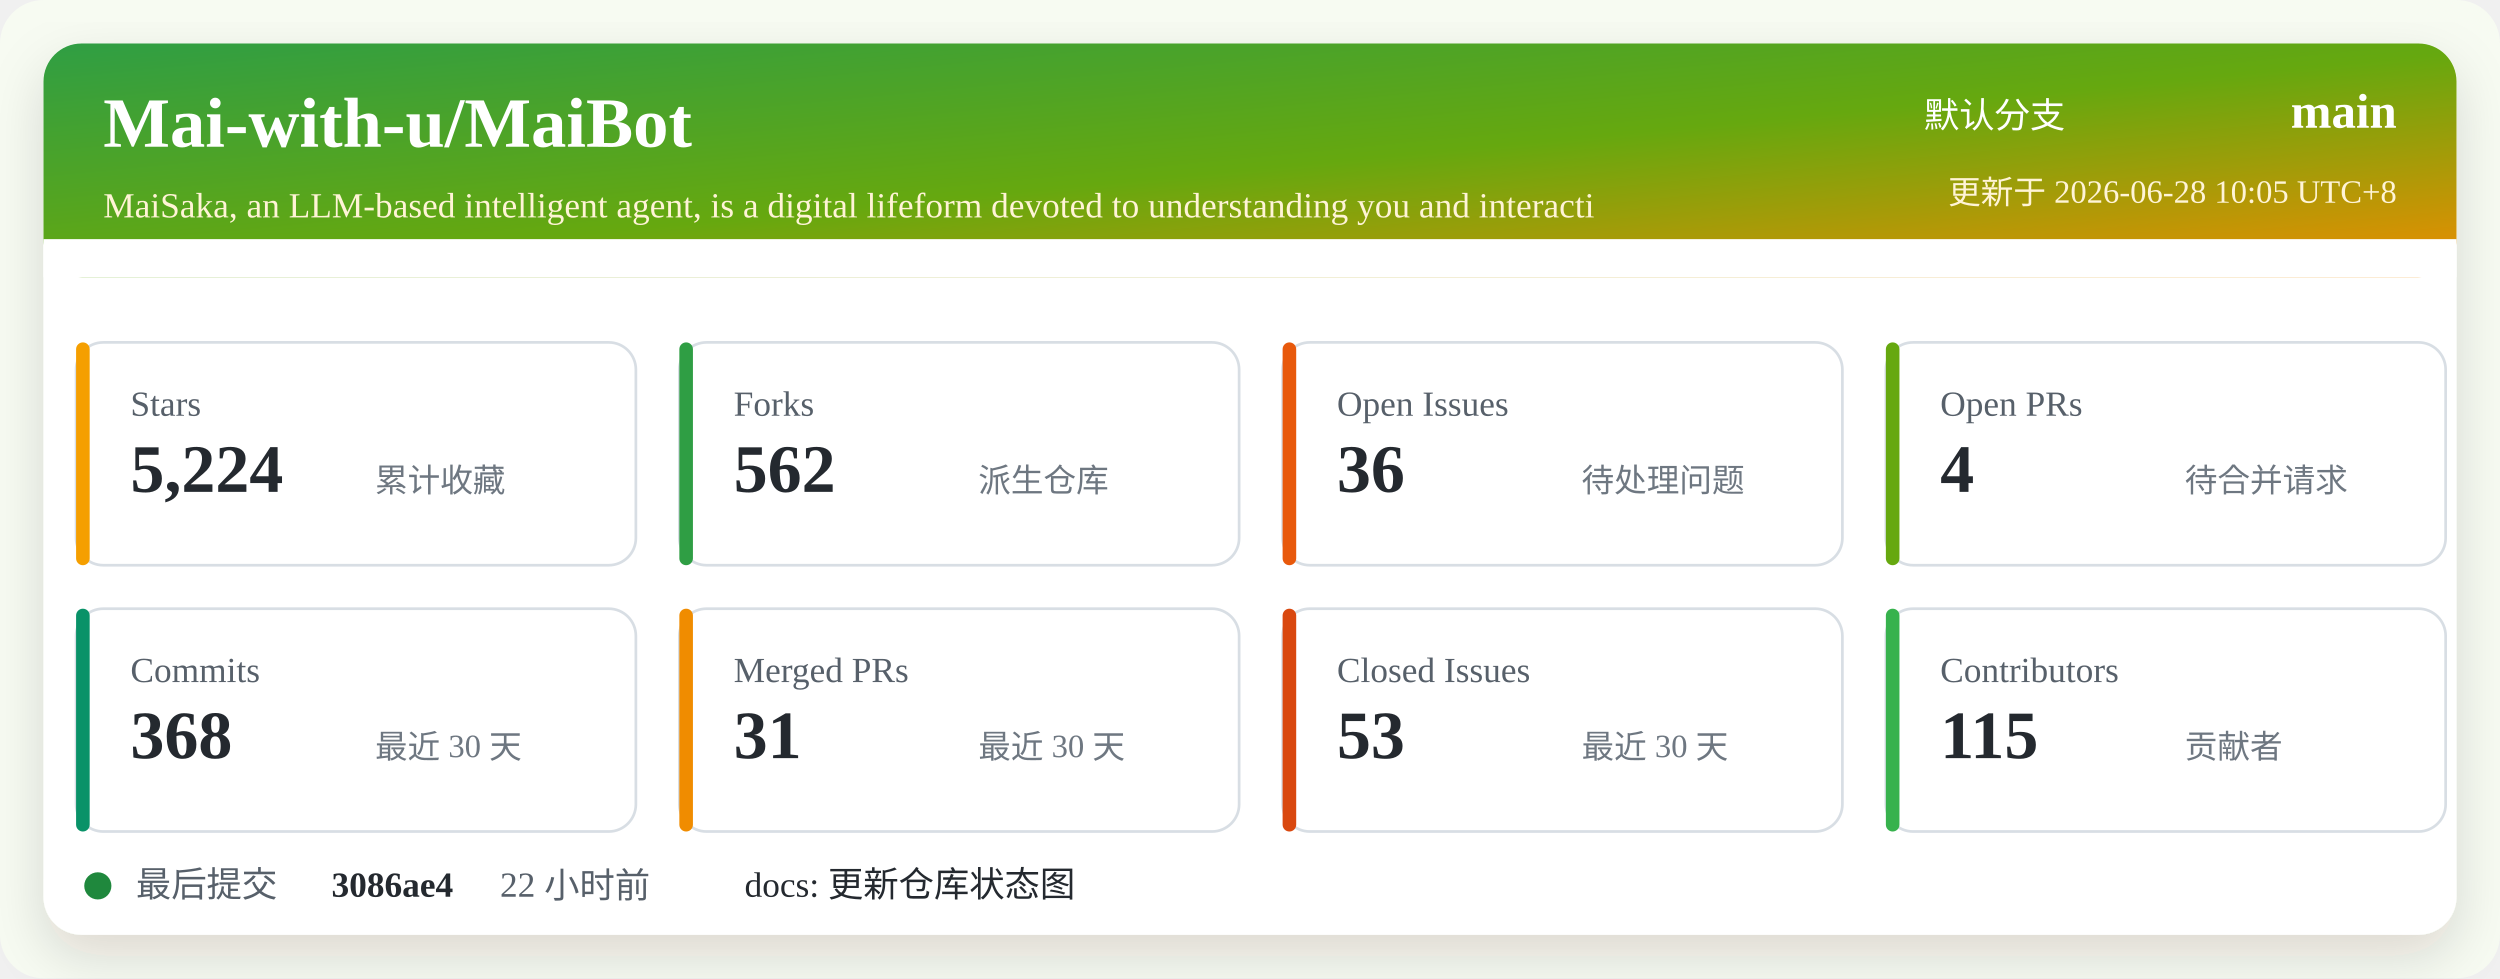
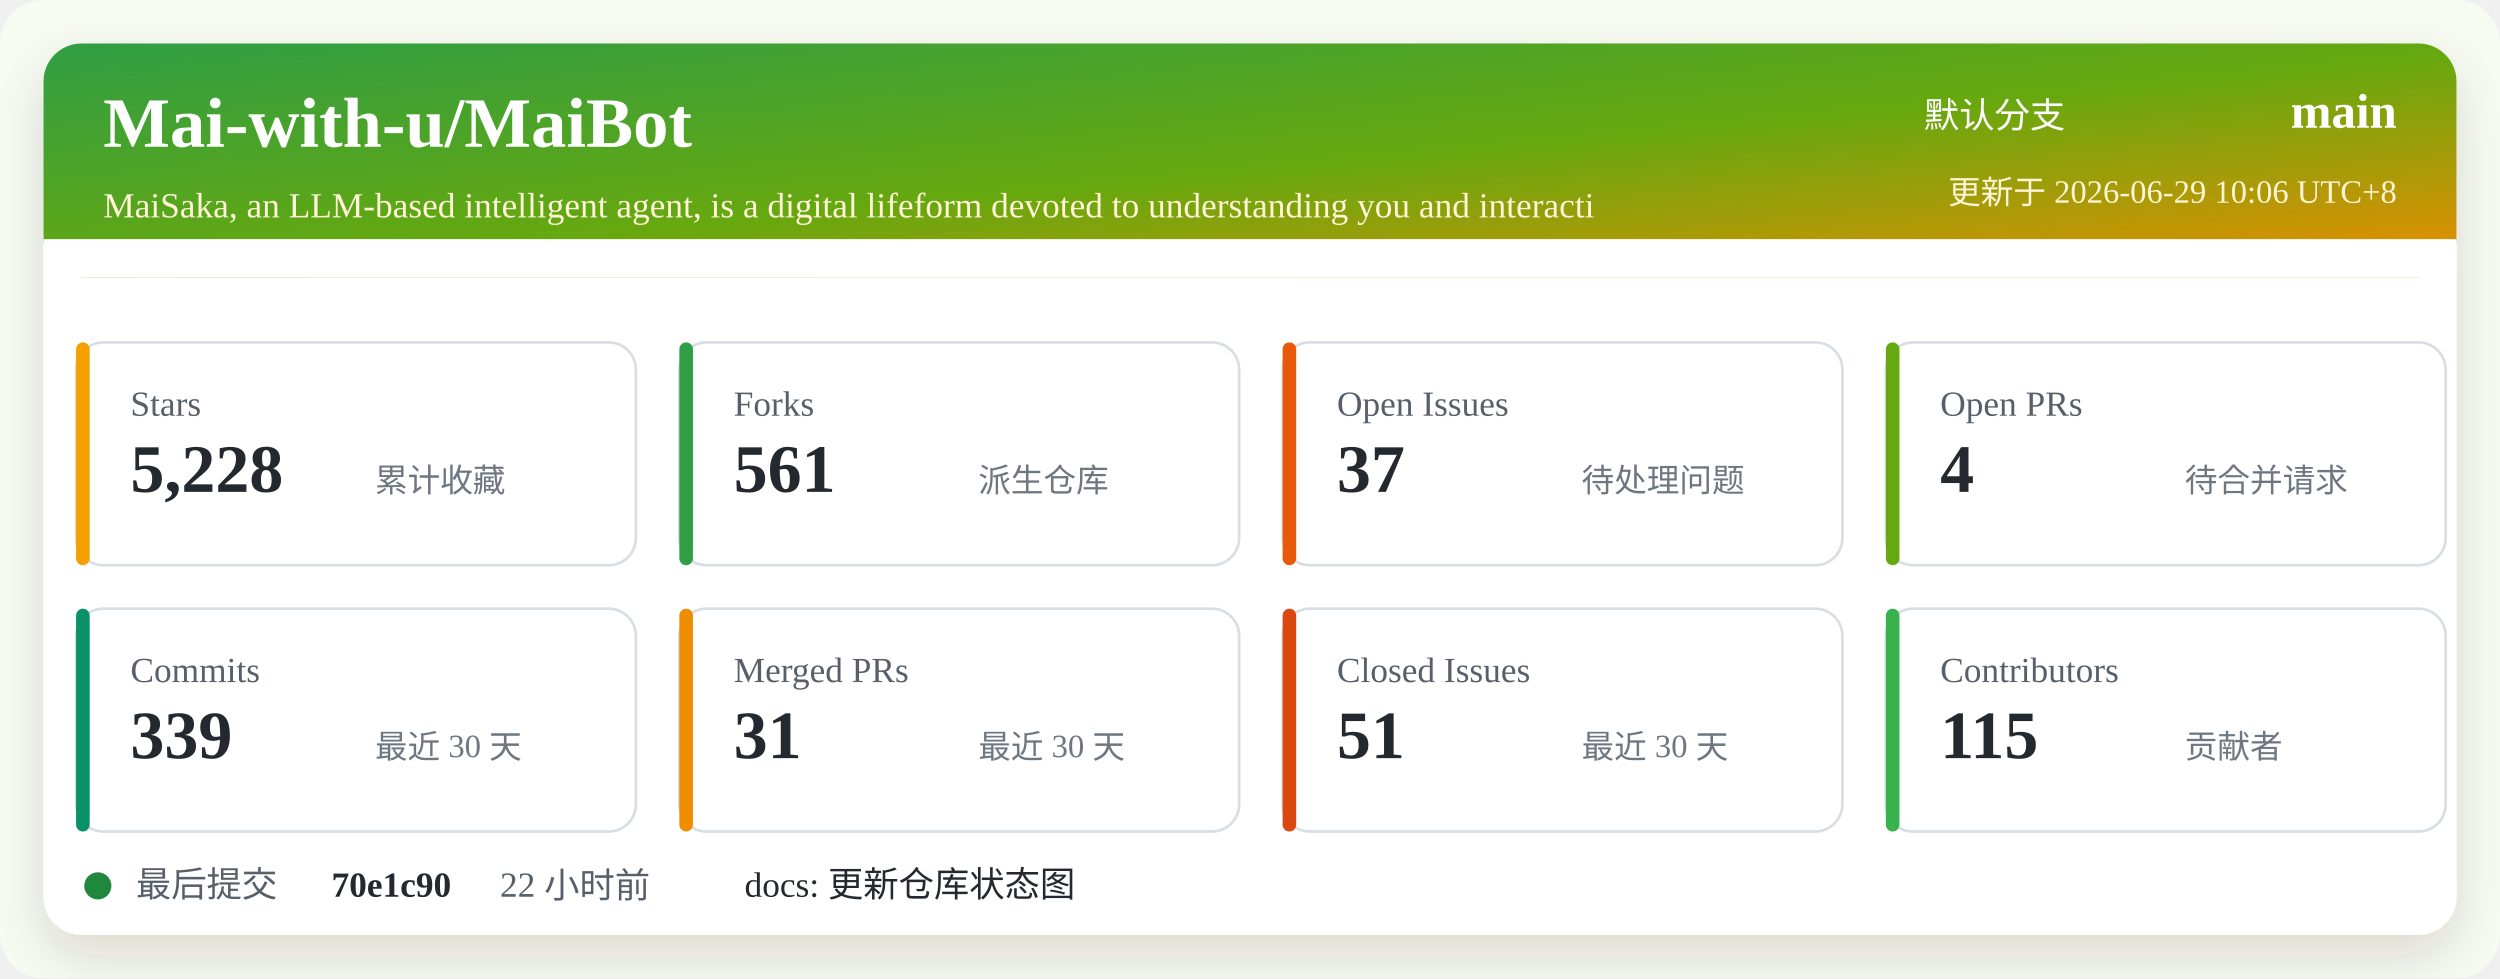
<svg xmlns="http://www.w3.org/2000/svg" width="920" height="360" viewBox="0 0 920 360" role="img" aria-labelledby="title desc">
  <defs>
    <linearGradient id="header" x1="0" x2="1" y1="0" y2="1">
      <stop offset="0%" stop-color="#2f9e44" />
      <stop offset="52%" stop-color="#66a80f" />
      <stop offset="100%" stop-color="#f08c00" />
    </linearGradient>
    <filter id="shadow" x="-5%" y="-5%" width="110%" height="110%">
      <feDropShadow dx="0" dy="8" stdDeviation="10" flood-color="#2b2318" flood-opacity="0.14" />
    </filter>
  </defs>
  <rect width="920" height="360" rx="16" fill="#f7fbf2" />
  <rect x="16" y="16" width="888" height="328" rx="14" fill="#ffffff" filter="url(#shadow)" />
  <rect x="16" y="16" width="888" height="86" rx="14" fill="url(#header)" />
  <path d="M16 88 H904 V102 H16 Z" fill="#ffffff" />
  <text x="38" y="54" fill="#ffffff" font-size="26" font-weight="700">Mai-with-u/MaiBot</text>
  <text x="38" y="80" fill="#fff4d6" font-size="13">MaiSaka, an LLM-based intelligent agent, is a digital lifeform devoted to understanding you and interacti</text>
  <text x="760" y="47" fill="#ffffff" font-size="13" text-anchor="end">默认分支</text>
  <text x="882" y="47" fill="#ffffff" font-size="18" font-weight="700" text-anchor="end">main</text>
-   <text x="882" y="75" fill="#fff4d6" font-size="12" text-anchor="end">更新于 2026-06-28 10:05 UTC+8</text>
+   <text x="882" y="75" fill="#fff4d6" font-size="12" text-anchor="end">更新于 2026-06-29 10:06 UTC+8</text>
  <g transform="translate(28 126)">
    <rect width="206" height="82" rx="10" fill="#ffffff" stroke="#d8dee4" />
    <rect x="0" y="0" width="5" height="82" rx="2.5" fill="#f59f00" />
    <text x="20" y="27" fill="#57606a" font-size="13">Stars</text>
-     <text x="20" y="55" fill="#24292f" font-size="25" font-weight="700">5,224</text>
+     <text x="20" y="55" fill="#24292f" font-size="25" font-weight="700">5,228</text>
    <text x="110" y="55" fill="#6e7781" font-size="12">累计收藏</text>
  </g>
  <g transform="translate(250 126)">
    <rect width="206" height="82" rx="10" fill="#ffffff" stroke="#d8dee4" />
    <rect x="0" y="0" width="5" height="82" rx="2.5" fill="#2f9e44" />
    <text x="20" y="27" fill="#57606a" font-size="13">Forks</text>
-     <text x="20" y="55" fill="#24292f" font-size="25" font-weight="700">562</text>
+     <text x="20" y="55" fill="#24292f" font-size="25" font-weight="700">561</text>
    <text x="110" y="55" fill="#6e7781" font-size="12">派生仓库</text>
  </g>
  <g transform="translate(472 126)">
    <rect width="206" height="82" rx="10" fill="#ffffff" stroke="#d8dee4" />
    <rect x="0" y="0" width="5" height="82" rx="2.5" fill="#e8590c" />
    <text x="20" y="27" fill="#57606a" font-size="13">Open Issues</text>
-     <text x="20" y="55" fill="#24292f" font-size="25" font-weight="700">36</text>
+     <text x="20" y="55" fill="#24292f" font-size="25" font-weight="700">37</text>
    <text x="110" y="55" fill="#6e7781" font-size="12">待处理问题</text>
  </g>
  <g transform="translate(694 126)">
    <rect width="206" height="82" rx="10" fill="#ffffff" stroke="#d8dee4" />
    <rect x="0" y="0" width="5" height="82" rx="2.5" fill="#66a80f" />
    <text x="20" y="27" fill="#57606a" font-size="13">Open PRs</text>
    <text x="20" y="55" fill="#24292f" font-size="25" font-weight="700">4</text>
    <text x="110" y="55" fill="#6e7781" font-size="12">待合并请求</text>
  </g>
  <g transform="translate(28 224)">
    <rect width="206" height="82" rx="10" fill="#ffffff" stroke="#d8dee4" />
    <rect x="0" y="0" width="5" height="82" rx="2.5" fill="#099268" />
    <text x="20" y="27" fill="#57606a" font-size="13">Commits</text>
-     <text x="20" y="55" fill="#24292f" font-size="25" font-weight="700">368</text>
+     <text x="20" y="55" fill="#24292f" font-size="25" font-weight="700">339</text>
    <text x="110" y="55" fill="#6e7781" font-size="12">最近 30 天</text>
  </g>
  <g transform="translate(250 224)">
    <rect width="206" height="82" rx="10" fill="#ffffff" stroke="#d8dee4" />
    <rect x="0" y="0" width="5" height="82" rx="2.5" fill="#f08c00" />
    <text x="20" y="27" fill="#57606a" font-size="13">Merged PRs</text>
    <text x="20" y="55" fill="#24292f" font-size="25" font-weight="700">31</text>
    <text x="110" y="55" fill="#6e7781" font-size="12">最近 30 天</text>
  </g>
  <g transform="translate(472 224)">
    <rect width="206" height="82" rx="10" fill="#ffffff" stroke="#d8dee4" />
    <rect x="0" y="0" width="5" height="82" rx="2.5" fill="#d9480f" />
    <text x="20" y="27" fill="#57606a" font-size="13">Closed Issues</text>
-     <text x="20" y="55" fill="#24292f" font-size="25" font-weight="700">53</text>
+     <text x="20" y="55" fill="#24292f" font-size="25" font-weight="700">51</text>
    <text x="110" y="55" fill="#6e7781" font-size="12">最近 30 天</text>
  </g>
  <g transform="translate(694 224)">
    <rect width="206" height="82" rx="10" fill="#ffffff" stroke="#d8dee4" />
    <rect x="0" y="0" width="5" height="82" rx="2.5" fill="#37b24d" />
    <text x="20" y="27" fill="#57606a" font-size="13">Contributors</text>
    <text x="20" y="55" fill="#24292f" font-size="25" font-weight="700">115</text>
    <text x="110" y="55" fill="#6e7781" font-size="12">贡献者</text>
  </g>
  <g transform="translate(28 318)">
    <circle cx="8" cy="8" r="5" fill="#1f883d" />
    <text x="22" y="12" fill="#57606a" font-size="13">最后提交</text>
-     <text x="94" y="12" fill="#24292f" font-size="13" font-weight="700">3086ae4</text>
+     <text x="94" y="12" fill="#24292f" font-size="13" font-weight="700">70e1c90</text>
    <text x="156" y="12" fill="#57606a" font-size="13">22 小时前</text>
    <text x="246" y="12" fill="#24292f" font-size="13">docs: 更新仓库状态图</text>
  </g>
</svg>
